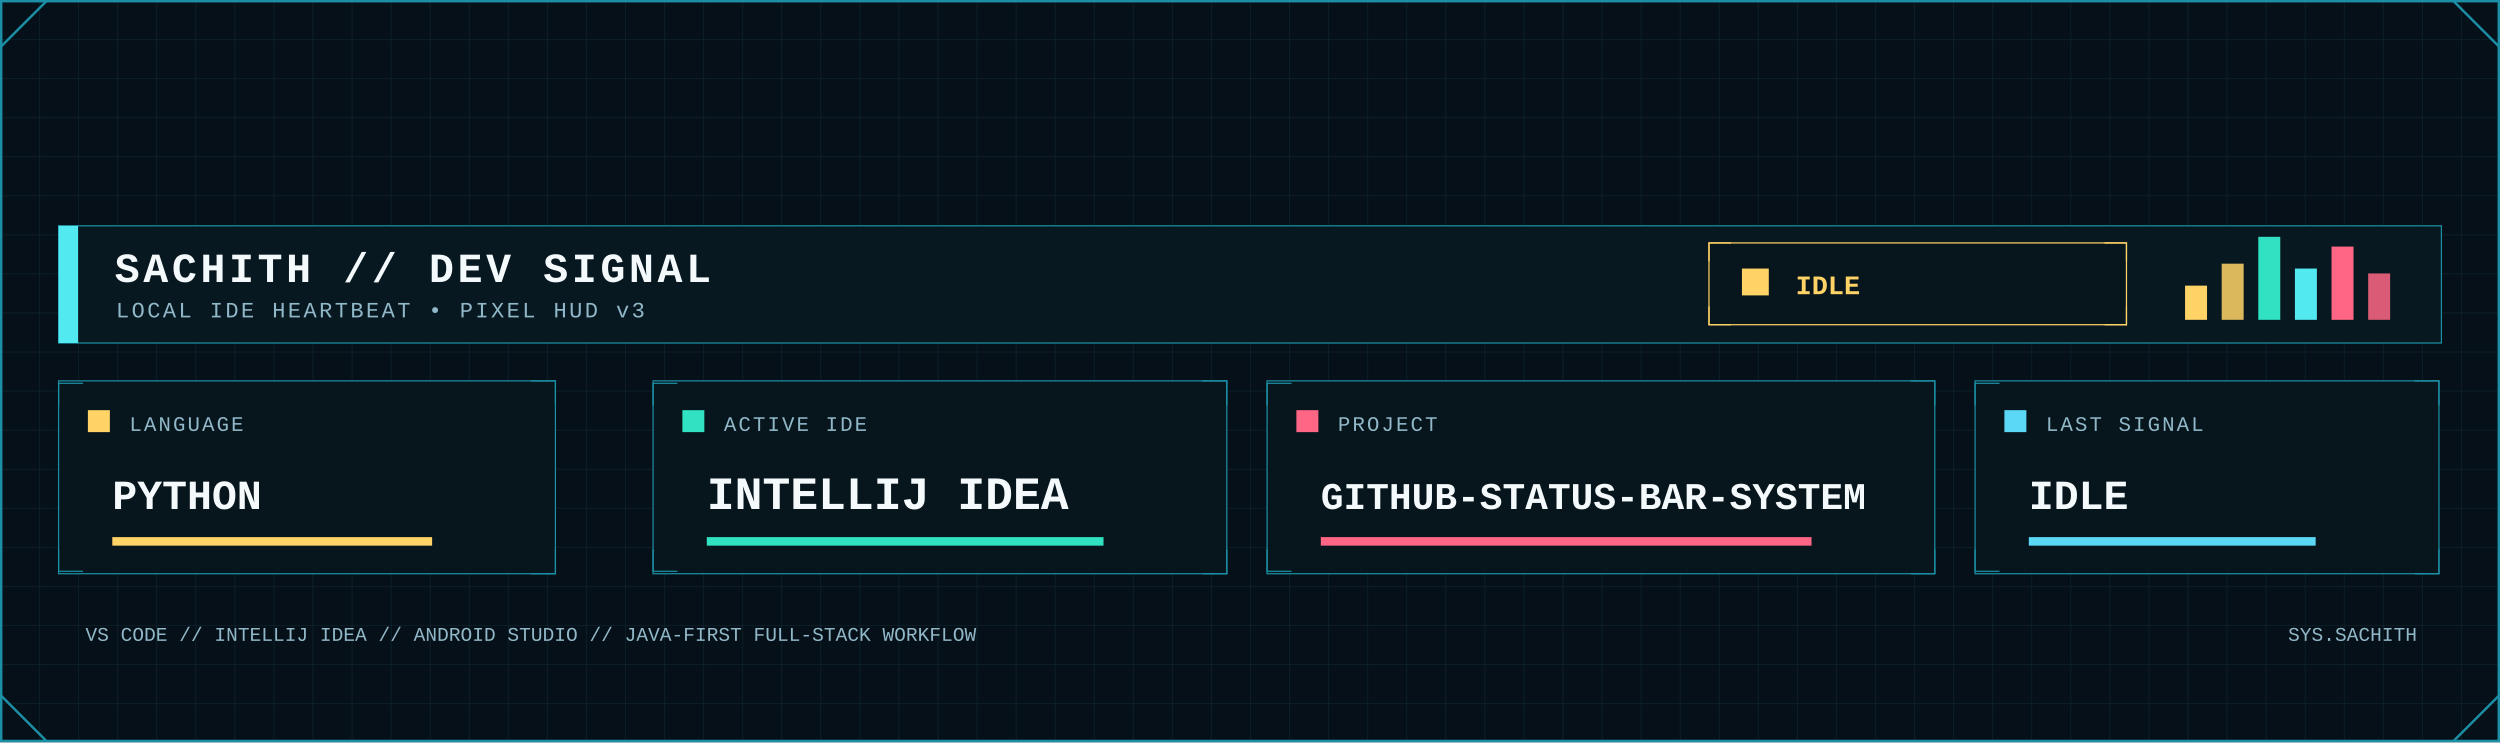
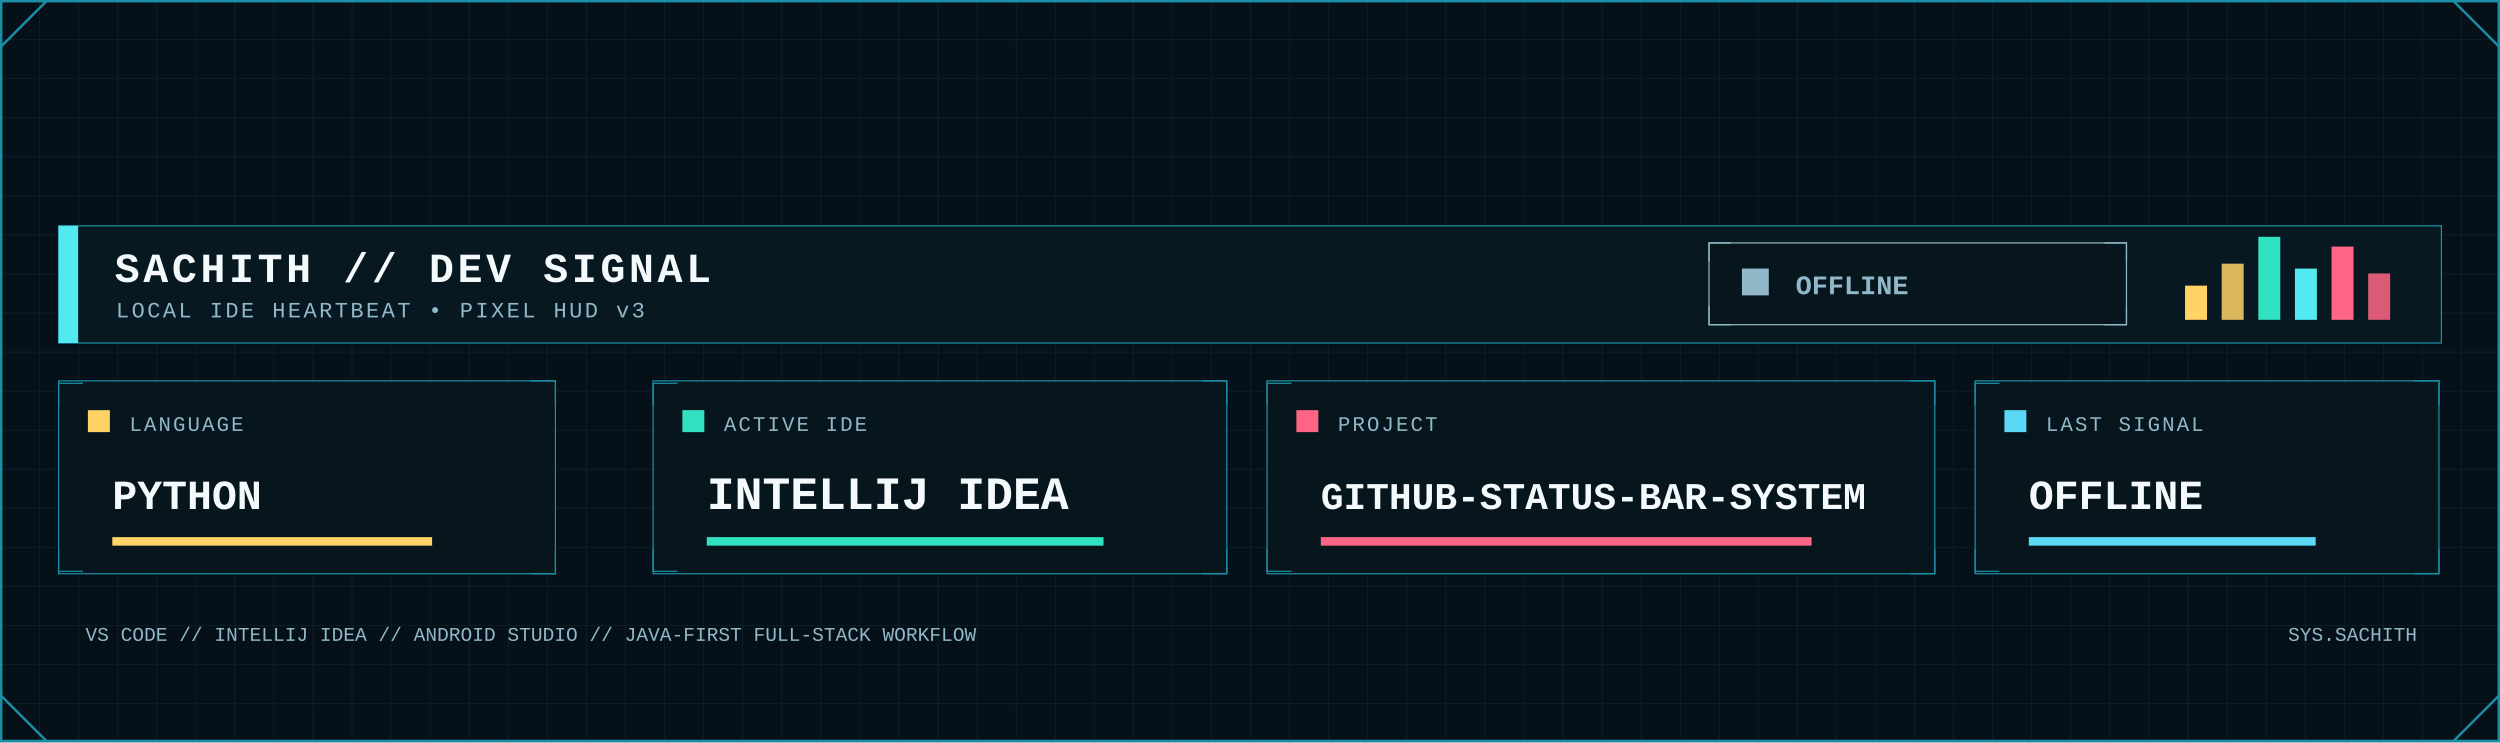
<svg xmlns="http://www.w3.org/2000/svg" width="2048" height="608" viewBox="0 0 2048 608" role="img" aria-label="Developer signal status">
  <defs>
    <pattern id="dev-grid" width="32" height="32" patternUnits="userSpaceOnUse">
      <path d="M32 0H0V32" fill="none" stroke="#123441" stroke-width="1" />
    </pattern>
    <linearGradient id="dev-area" x1="0" x2="0" y1="0" y2="1">
      <stop offset="0" stop-color="#0FA8A8" stop-opacity=".45" />
      <stop offset="1" stop-color="#0FA8A8" stop-opacity=".04" />
    </linearGradient>
    <filter id="dev-glow" x="-80%" y="-80%" width="260%" height="260%">
      <feGaussianBlur stdDeviation="5" result="b" />
      <feMerge>
        <feMergeNode in="b" />
        <feMergeNode in="SourceGraphic" />
      </feMerge>
    </filter>
    <style>
      .mono { font-family: ui-monospace, SFMono-Regular, Menlo, Consolas, 'Liberation Mono', monospace; }
      .title { font-weight: 800; letter-spacing: 3px; }
      .label { font-size: 17px; letter-spacing: 1.7px; }
      .value { font-weight: 800; }
    </style>
  </defs>
  <rect width="2048" height="608" fill="#061018" />
  <rect width="2048" height="608" fill="url(#dev-grid)" opacity=".62" />
  <rect x="1" y="1" width="2046" height="606" fill="none" stroke="#1B8FA5" stroke-width="2" />
  <path d="M1 38L38 1 M2010 1L2047 38 M1 570L38 607 M2010 607L2047 570" fill="none" stroke="#1B8FA5" stroke-width="2" />
  <rect x="48" y="185" width="1952" height="96" fill="#081821" stroke="#1B8FA5" />
  <rect x="48" y="185" width="16" height="96" fill="#53E9F0" />
  <text class="mono title" x="94" y="231" font-size="34" fill="#F4FAFC">SACHITH // DEV SIGNAL</text>
  <text class="mono" x="95" y="260" font-size="18" letter-spacing="2" fill="#91B8C8">LOCAL IDE HEARTBEAT • PIXEL HUD v3</text>
-   <rect x="1400" y="199" width="342" height="67" fill="#07151d" stroke="#FFD365" />
-   <path d="M1400 214v-15h18 M1724 199h18v15 M1400 251v15h18 M1724 266h18v-15" fill="none" stroke="#FFD365" />
-   <rect x="1427" y="220" width="22" height="22" fill="#FFD365" />
-   <text class="mono value" x="1471" y="241" font-size="22" fill="#FFD365">IDLE</text>
+   <rect x="1400" y="199" width="342" height="67" fill="#07151d" stroke="#91B8C8" />
+   <path d="M1400 214v-15h18 M1724 199h18v15 M1400 251v15h18 M1724 266h18v-15" fill="none" stroke="#91B8C8" />
+   <rect x="1427" y="220" width="22" height="22" fill="#91B8C8" />
+   <text class="mono value" x="1471" y="241" font-size="22" fill="#91B8C8">OFFLINE</text>
  <rect x="1790" y="234" width="18" height="28" fill="#FFD365" />
  <rect x="1820" y="216" width="18" height="46" fill="#FFD365" opacity=".85" />
  <rect x="1850" y="194" width="18" height="68" fill="#30E2C2" />
  <rect x="1880" y="220" width="18" height="42" fill="#53E9F0" />
  <rect x="1910" y="202" width="18" height="60" fill="#FF6685" />
  <rect x="1940" y="224" width="18" height="38" fill="#FF6685" opacity=".85" />
  <g>
    <rect x="48" y="312" width="407" height="158" fill="#07151d" stroke="#1B8FA5" />
    <path d="M48 332v-18h20 M435 312h20v20 M48 450v18h20 M435 470h20v-20" fill="none" stroke="#1B8FA5" />
    <rect x="72" y="336" width="18" height="18" fill="#FFD365" />
    <text class="mono label" x="106" y="353" fill="#91B8C8">LANGUAGE</text>
    <text class="mono value" x="92" y="417" font-size="34" fill="#F4FAFC">PYTHON</text>
    <rect x="92" y="440" width="262" height="7" fill="#FFD365" />
  </g>
  <g>
    <rect x="535" y="312" width="470" height="158" fill="#07151d" stroke="#1B8FA5" />
    <path d="M535 332v-18h20 M985 312h20v20 M535 450v18h20 M985 470h20v-20" fill="none" stroke="#1B8FA5" />
    <rect x="559" y="336" width="18" height="18" fill="#30E2C2" />
    <text class="mono label" x="593" y="353" fill="#91B8C8">ACTIVE IDE</text>
    <text class="mono value" x="579" y="417" font-size="38" fill="#F4FAFC">INTELLIJ IDEA</text>
    <rect x="579" y="440" width="325" height="7" fill="#30E2C2" />
  </g>
  <g>
    <rect x="1038" y="312" width="547" height="158" fill="#07151d" stroke="#1B8FA5" />
    <path d="M1038 332v-18h20 M1565 312h20v20 M1038 450v18h20 M1565 470h20v-20" fill="none" stroke="#1B8FA5" />
    <rect x="1062" y="336" width="18" height="18" fill="#FF6685" />
    <text class="mono label" x="1096" y="353" fill="#91B8C8">PROJECT</text>
    <text class="mono value" x="1082" y="417" font-size="31" fill="#F4FAFC">GITHUB-STATUS-BAR-SYSTEM</text>
    <rect x="1082" y="440" width="402" height="7" fill="#FF6685" />
  </g>
  <g>
    <rect x="1618" y="312" width="380" height="158" fill="#07151d" stroke="#1B8FA5" />
    <path d="M1618 332v-18h20 M1978 312h20v20 M1618 450v18h20 M1978 470h20v-20" fill="none" stroke="#1B8FA5" />
    <rect x="1642" y="336" width="18" height="18" fill="#5BD8F5" />
    <text class="mono label" x="1676" y="353" fill="#91B8C8">LAST SIGNAL</text>
-     <text class="mono value" x="1662" y="417" font-size="34" fill="#F4FAFC">IDLE</text>
+     <text class="mono value" x="1662" y="417" font-size="34" fill="#F4FAFC">OFFLINE</text>
    <rect x="1662" y="440" width="235" height="7" fill="#5BD8F5" />
  </g>
  <text class="mono" x="70" y="525" font-size="16" fill="#91B8C8">VS CODE // INTELLIJ IDEA // ANDROID STUDIO // JAVA-FIRST FULL-STACK WORKFLOW</text>
  <text class="mono" x="1980" y="525" text-anchor="end" font-size="16" fill="#91B8C8">SYS.SACHITH</text>
</svg>
